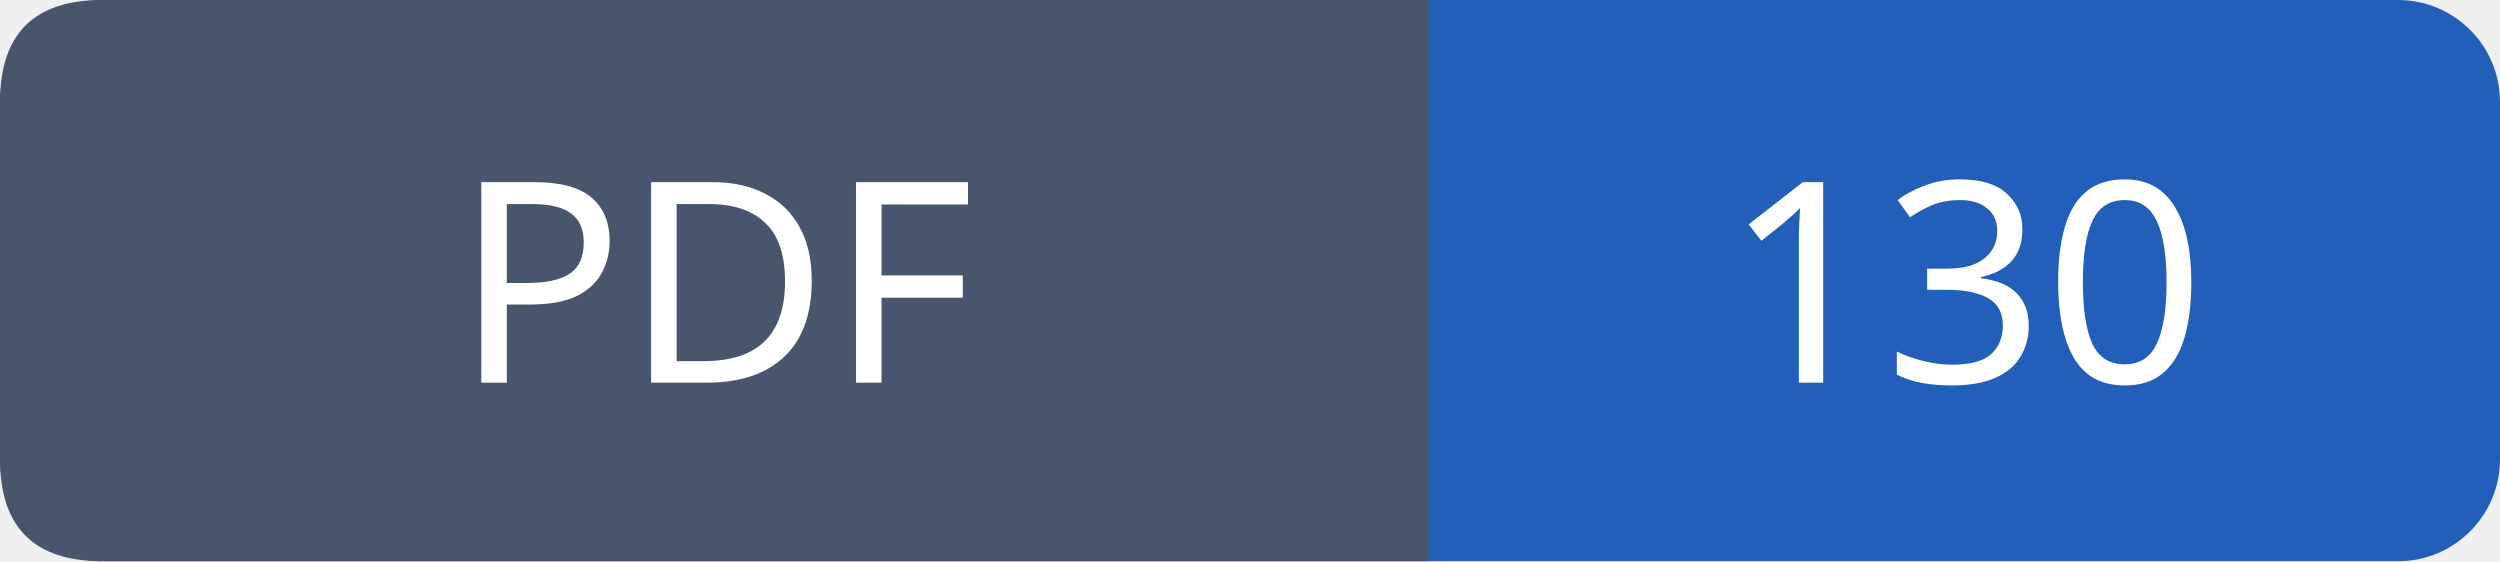
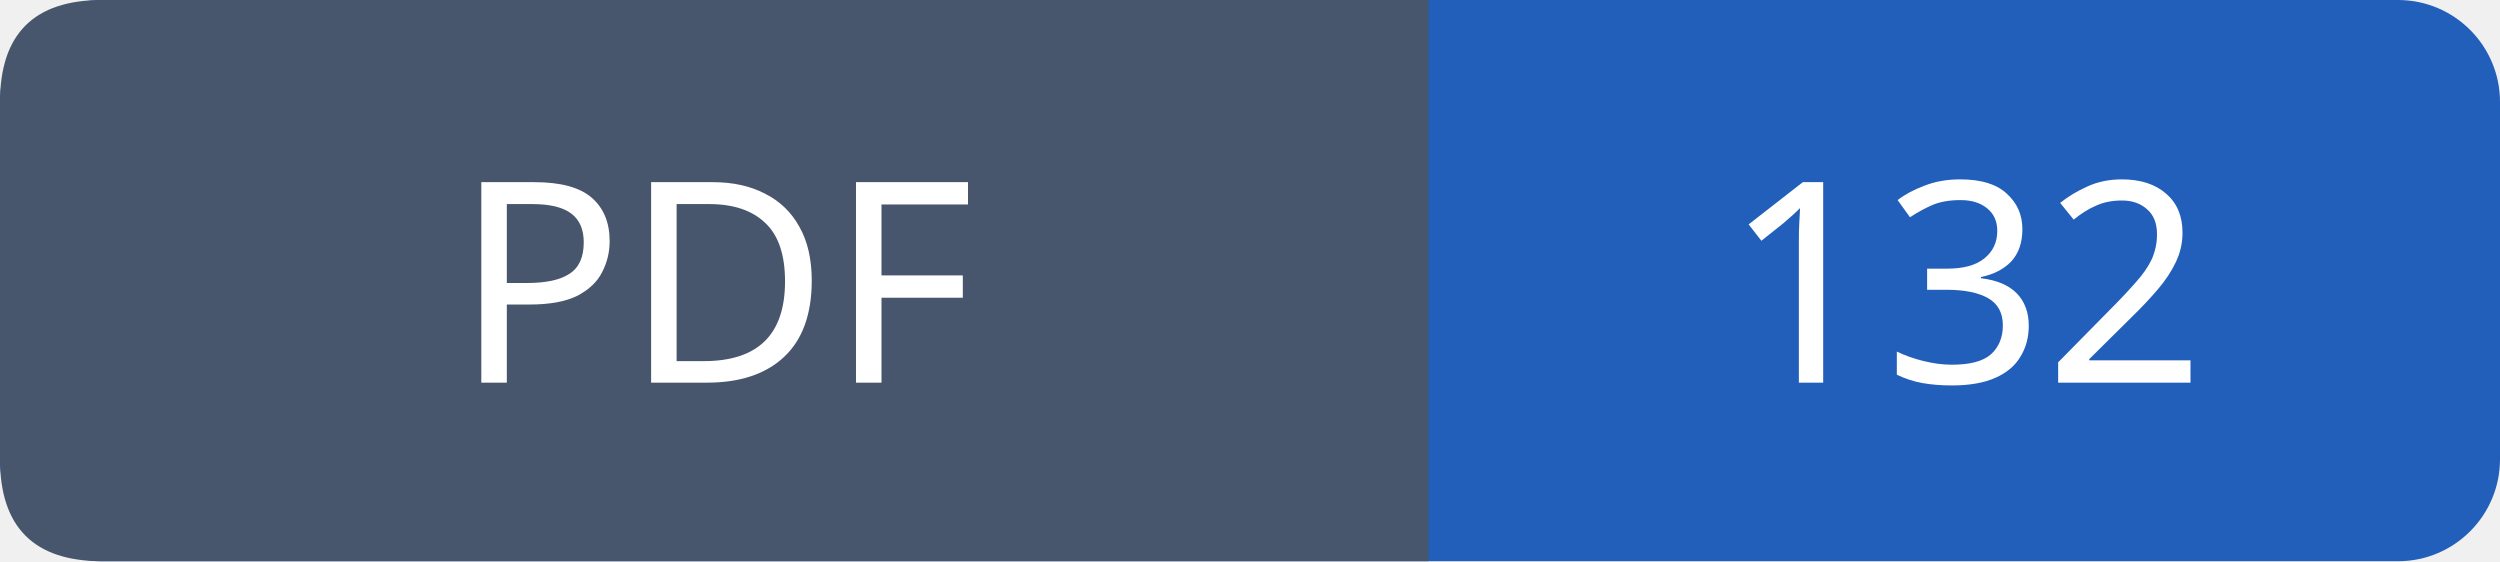
- <svg xmlns="http://www.w3.org/2000/svg" width="98" height="22" role="img" aria-label="PDF: 130">
+ <svg xmlns="http://www.w3.org/2000/svg" width="98" height="22" role="img" aria-label="PDF: 132">
  <rect width="98" height="22" rx="4" fill="#215fbb" />
  <path fill="#47566c" d="M4 0h52v22H4q-4 0-4-4V4q0-4 4-4" />
  <g font-family="Verdana,sans-serif" font-size="11" fill="white" text-anchor="middle">
    <text x="28.0" y="15">PDF</text>
-     <text x="77.0" y="15">130</text>
+     <text x="77.0" y="15">132</text>
  </g>
</svg>
